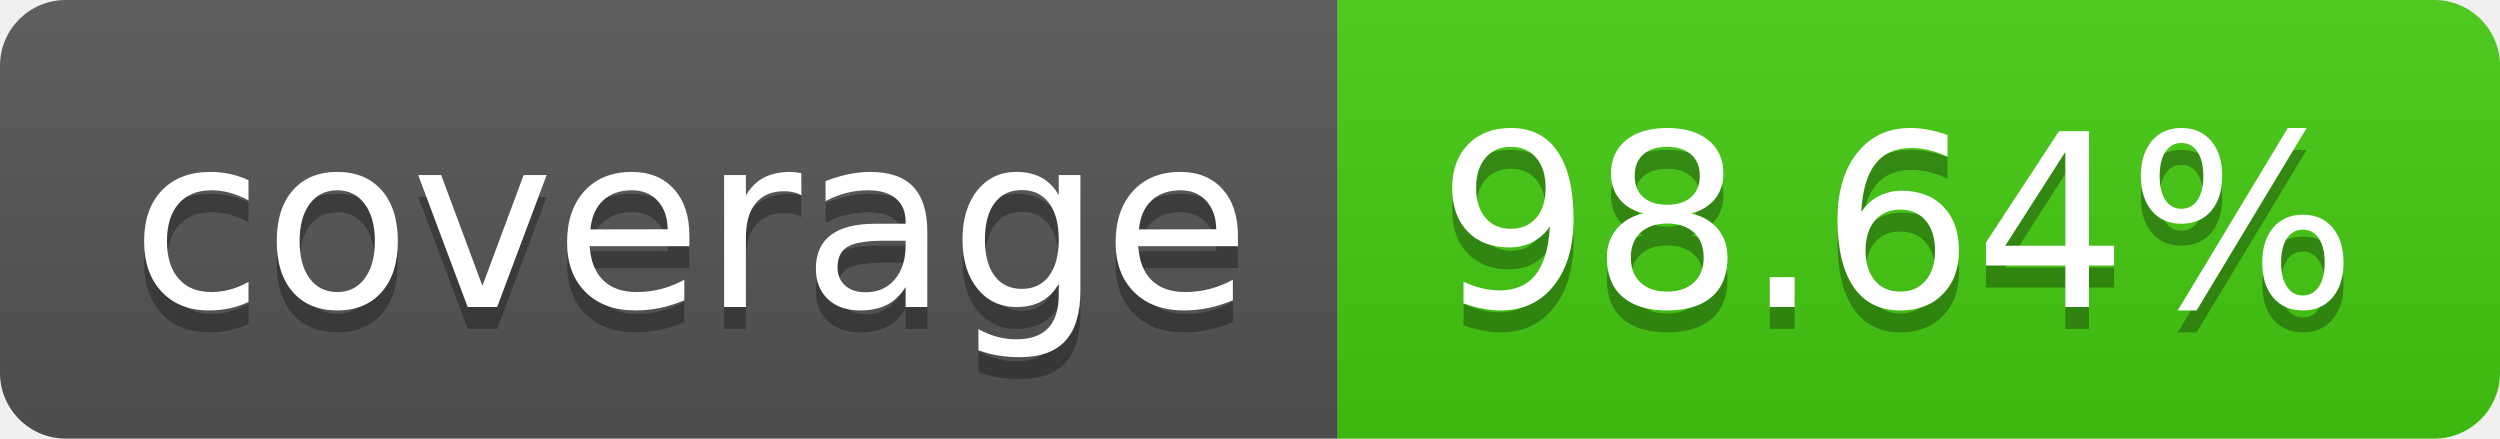
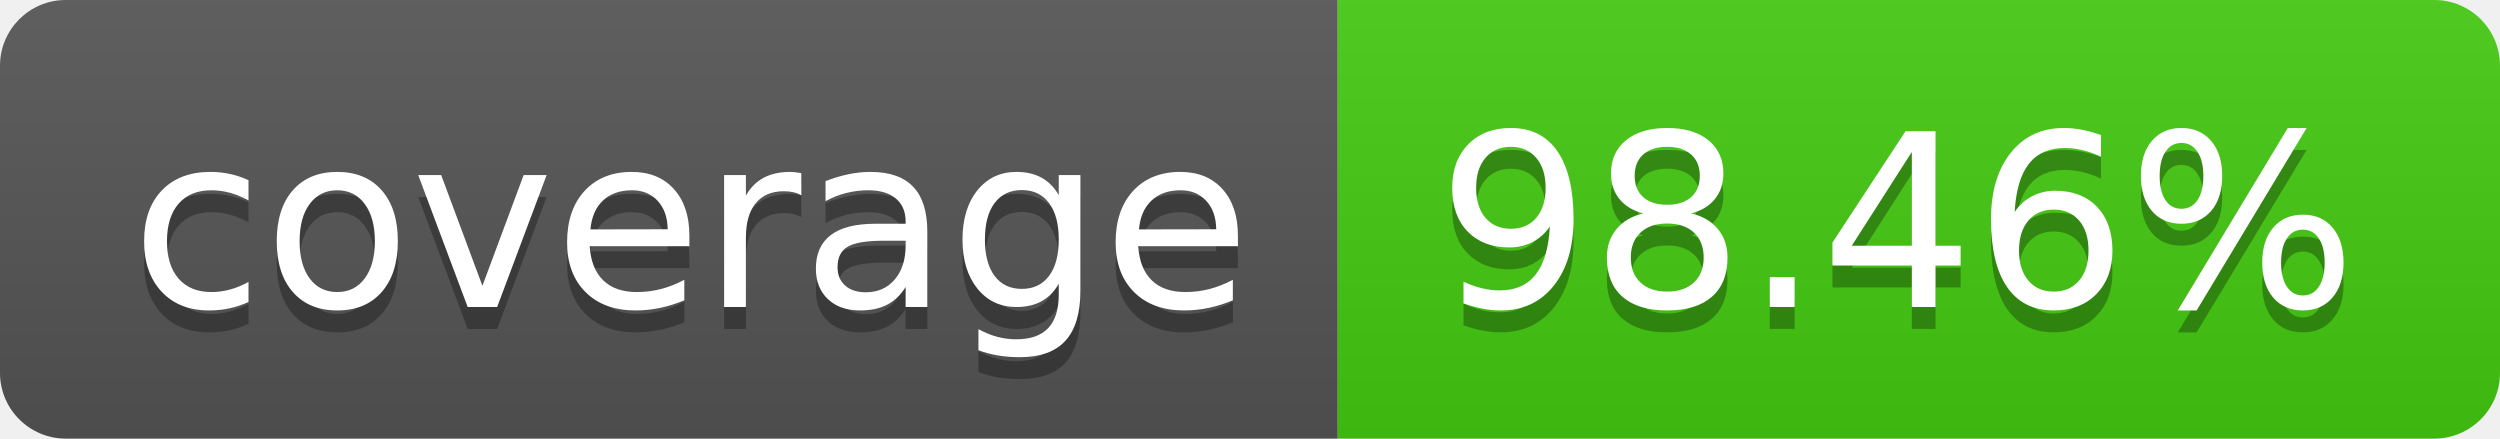
- <svg xmlns="http://www.w3.org/2000/svg" width="114" height="20" role="img" aria-label="coverage: 98.64%">
+ <svg xmlns="http://www.w3.org/2000/svg" width="114" height="20" role="img" aria-label="coverage: 98.46%">
  <linearGradient id="s" x2="0" y2="100%">
    <stop offset="0" stop-color="#bbb" stop-opacity=".1" />
    <stop offset="1" stop-opacity=".1" />
  </linearGradient>
  <clipPath id="r">
    <rect width="114" height="20" rx="3" fill="#fff" />
  </clipPath>
  <g clip-path="url(#r)">
    <rect width="61" height="20" fill="#555" />
    <rect x="61" width="53" height="20" fill="#4c1" />
    <rect width="114" height="20" fill="url(#s)" />
  </g>
  <g fill="#fff" text-anchor="middle" font-family="Verdana,Geneva,DejaVu Sans,sans-serif" text-rendering="geometricPrecision" font-size="110">
    <text aria-hidden="true" x="315" y="150" fill="#010101" fill-opacity=".3" transform="scale(.1)" textLength="510">coverage</text>
    <text x="315" y="140" transform="scale(.1)" fill="#fff" textLength="510">coverage</text>
-     <text aria-hidden="true" x="865" y="150" fill="#010101" fill-opacity=".3" transform="scale(.1)" textLength="430">98.64%</text>
-     <text x="865" y="140" transform="scale(.1)" fill="#fff" textLength="430">98.64%</text>
+     <text aria-hidden="true" x="865" y="150" fill="#010101" fill-opacity=".3" transform="scale(.1)" textLength="430">98.46%</text>
+     <text x="865" y="140" transform="scale(.1)" fill="#fff" textLength="430">98.46%</text>
  </g>
</svg>
